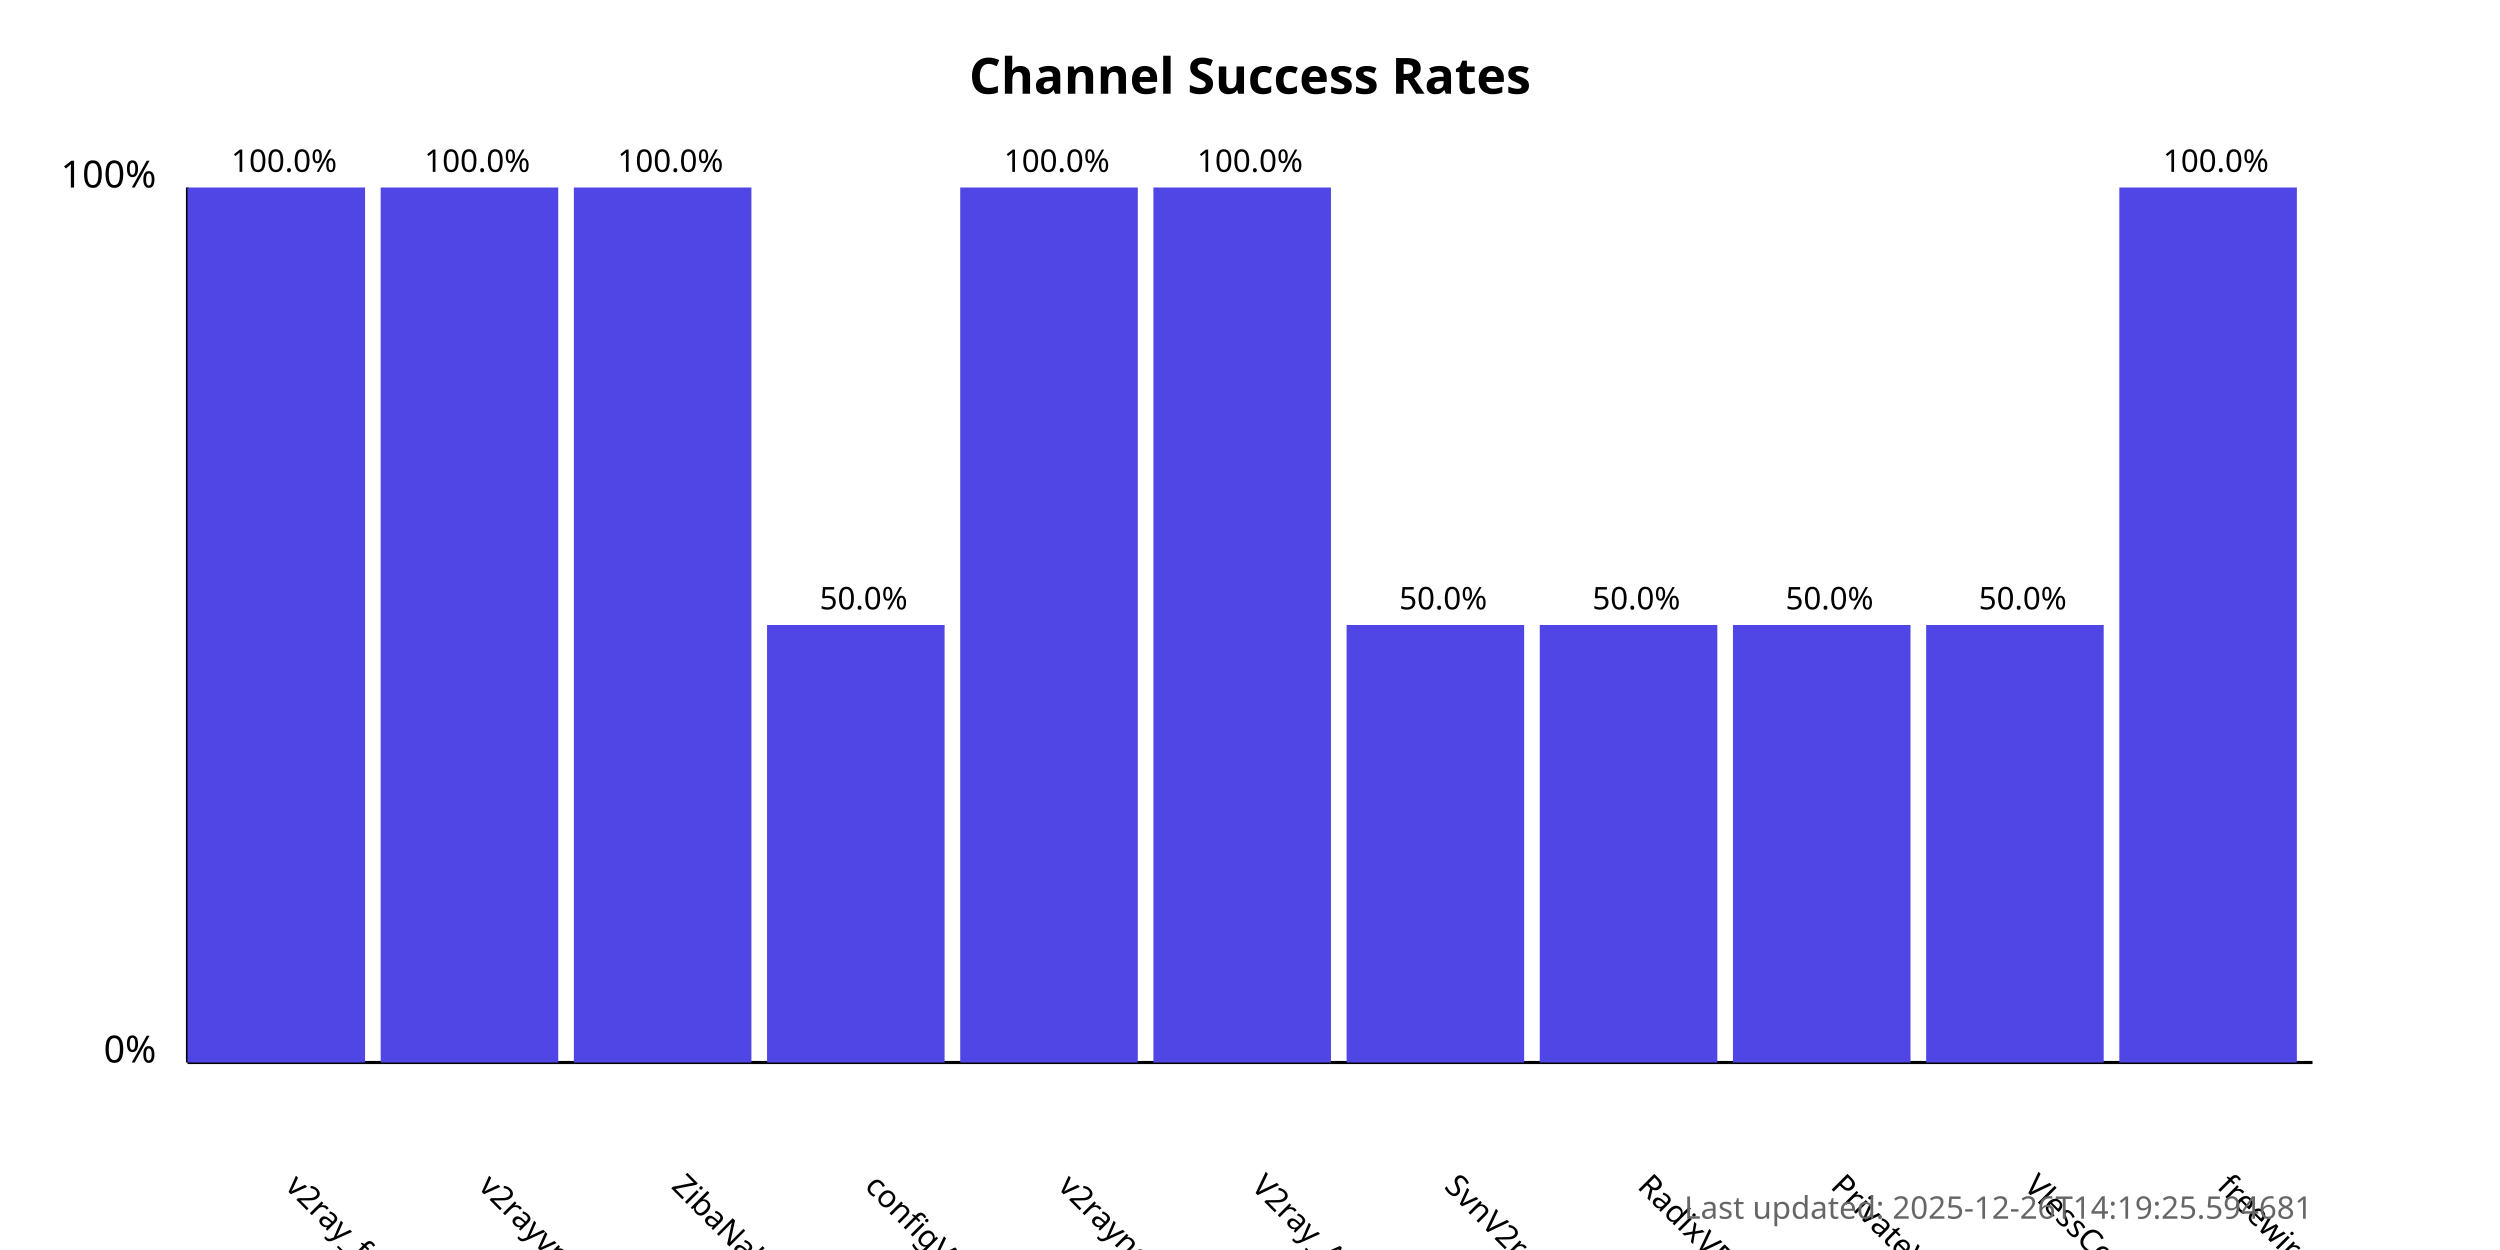
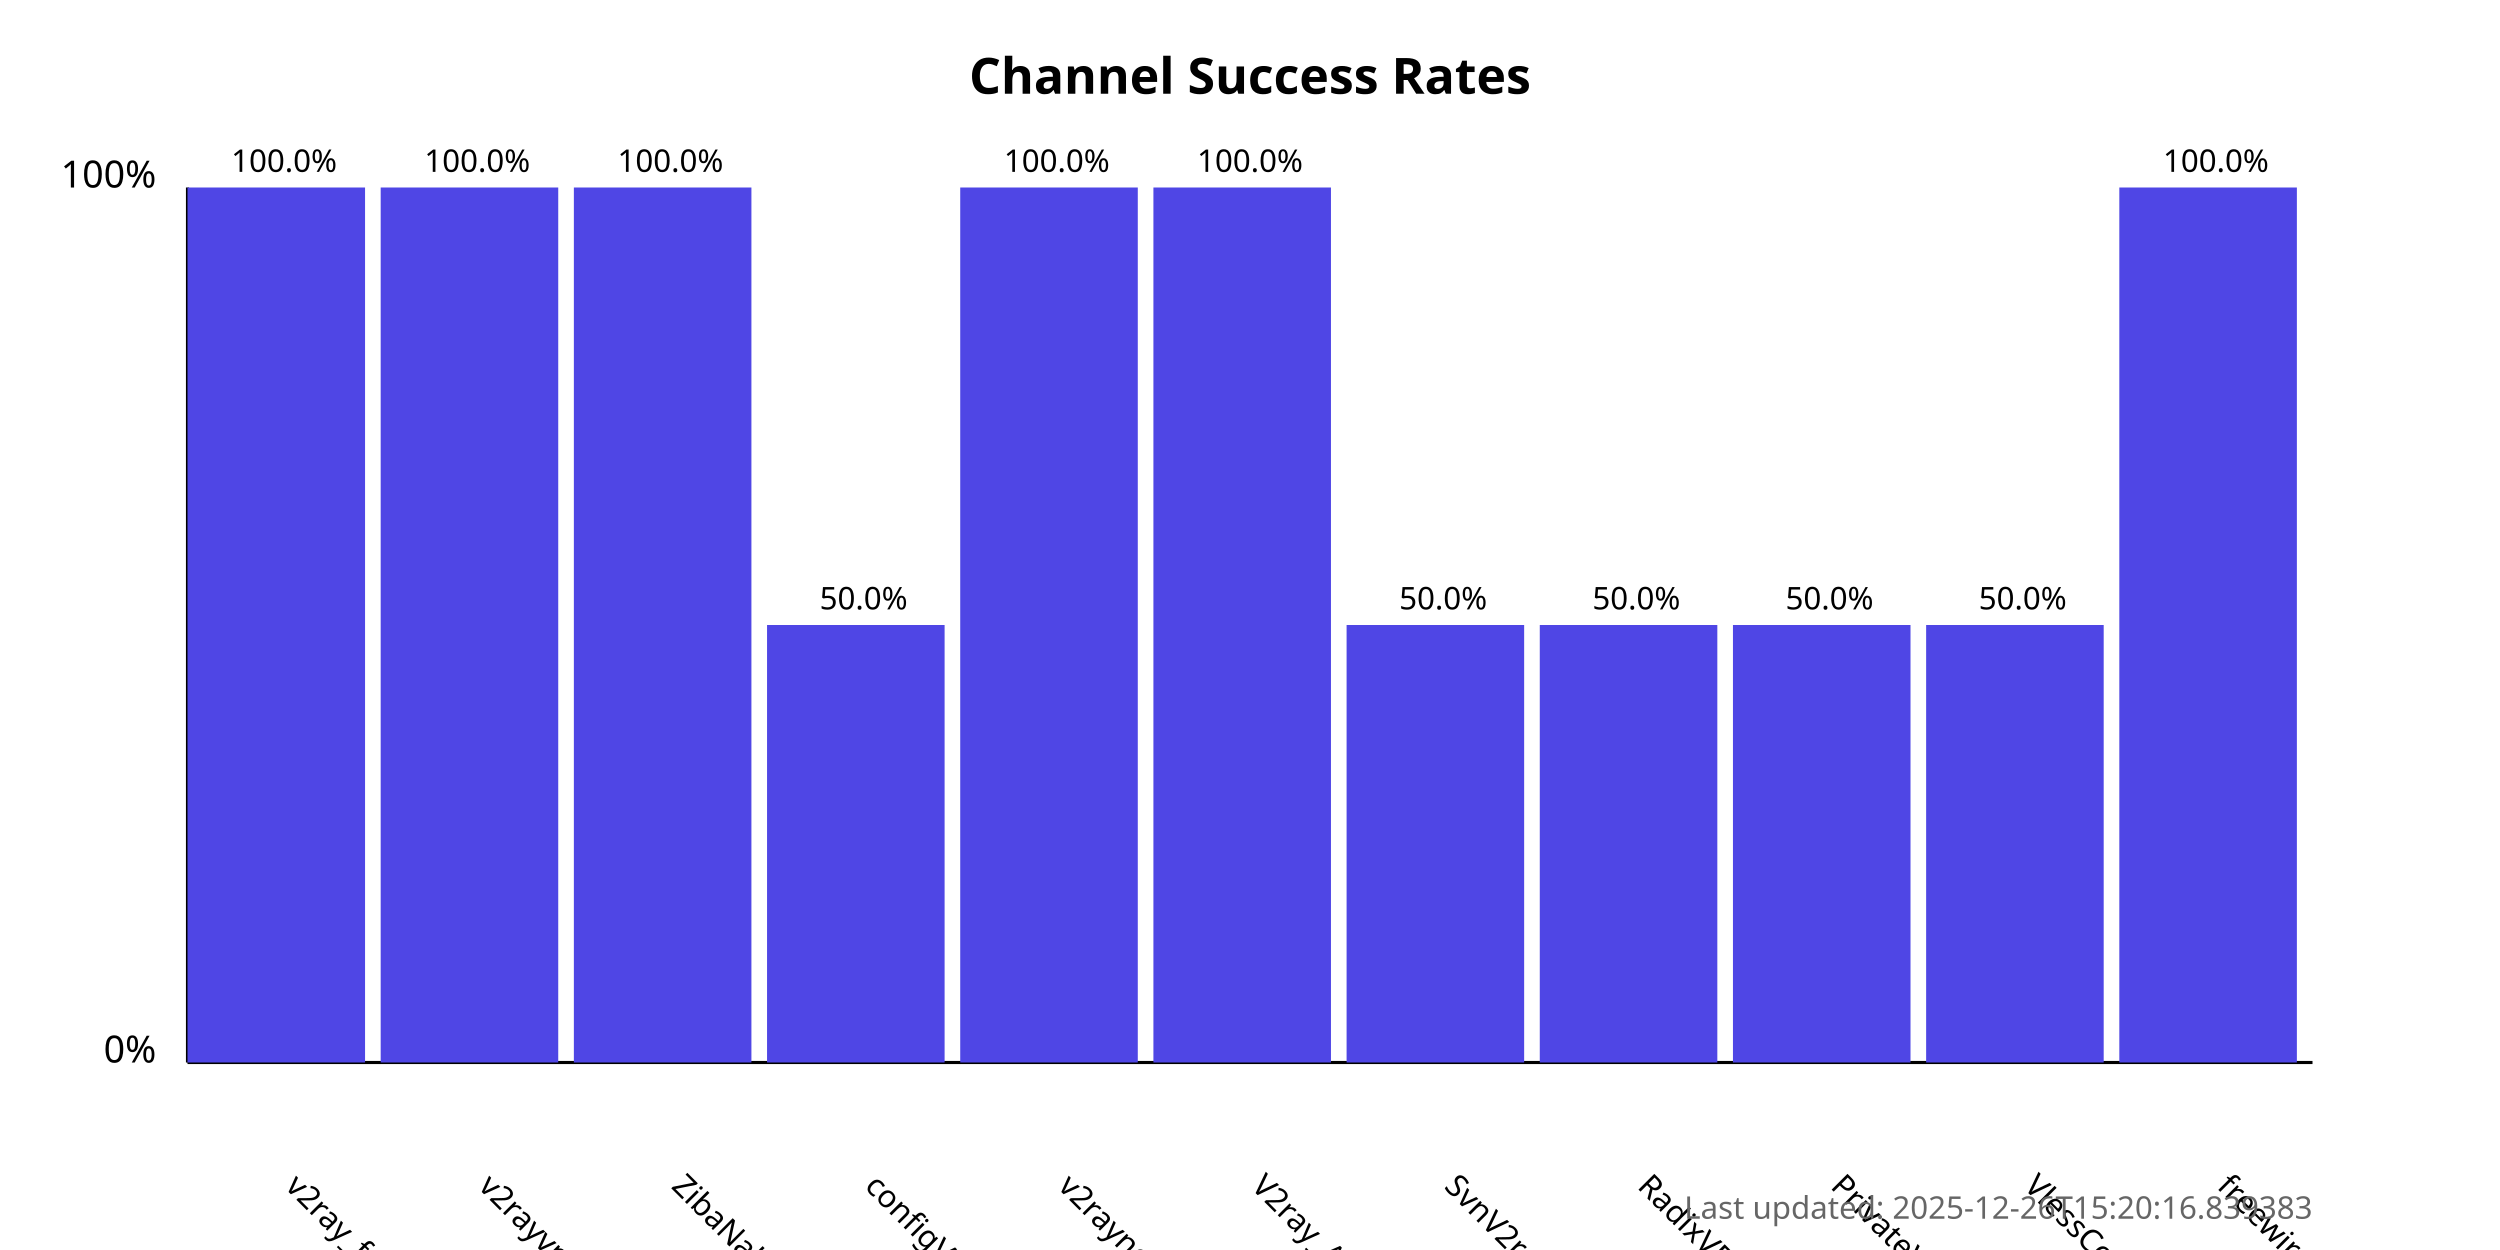
<svg xmlns="http://www.w3.org/2000/svg" width="800" height="400">
  <style>
            .chart-title { font: bold 16px sans-serif; }
            .axis-label { font: 12px sans-serif; }
            .tick-label { font: 10px sans-serif; }
            .bar { fill: #4f46e5; }
            .bar:hover { fill: #6366f1; }
            .timestamp { font: 10px sans-serif; fill: #666; }
        </style>
  <text x="400.0" y="30" text-anchor="middle" class="chart-title">
            Channel Success Rates
        </text>
  <line x1="60" y1="340" x2="60" y2="60" stroke="black" stroke-width="1" />
  <line x1="60" y1="340" x2="740" y2="340" stroke="black" stroke-width="1" />
  <text x="50" y="340" text-anchor="end" class="axis-label">0%</text>
  <text x="50" y="60" text-anchor="end" class="axis-label">100%</text>
  <g>
    <rect x="60" y="60.0" width="56.818" height="280.0" class="bar" />
    <text x="90.909" y="380" transform="rotate(45, 90.90909, 380)" text-anchor="start" class="tick-label">
                v2ray_free_conf
            </text>
    <text x="90.909" y="55.0" text-anchor="middle" class="tick-label">
                100.0%
            </text>
  </g>
  <g>
    <rect x="121.818" y="60.0" width="56.818" height="280.0" class="bar" />
    <text x="152.727" y="380" transform="rotate(45, 152.7273, 380)" text-anchor="start" class="tick-label">
                v2rayvpno
            </text>
    <text x="152.727" y="55.0" text-anchor="middle" class="tick-label">
                100.0%
            </text>
  </g>
  <g>
    <rect x="183.636" y="60.0" width="56.818" height="280.0" class="bar" />
    <text x="214.545" y="380" transform="rotate(45, 214.5455, 380)" text-anchor="start" class="tick-label">
                ZibaNabz
            </text>
    <text x="214.545" y="55.0" text-anchor="middle" class="tick-label">
                100.0%
            </text>
  </g>
  <g>
    <rect x="245.455" y="200.0" width="56.818" height="140.0" class="bar" />
    <text x="276.364" y="380" transform="rotate(45, 276.3636, 380)" text-anchor="start" class="tick-label">
                configV2rayForFree
            </text>
    <text x="276.364" y="195.0" text-anchor="middle" class="tick-label">
                50.0%
            </text>
  </g>
  <g>
    <rect x="307.273" y="60.0" width="56.818" height="280.0" class="bar" />
    <text x="338.182" y="380" transform="rotate(45, 338.1818, 380)" text-anchor="start" class="tick-label">
                v2rayngvpn
            </text>
    <text x="338.182" y="55.0" text-anchor="middle" class="tick-label">
                100.0%
            </text>
  </g>
  <g>
    <rect x="369.091" y="60.0" width="56.818" height="280.0" class="bar" />
    <text x="400.0" y="380" transform="rotate(45, 400.0, 380)" text-anchor="start" class="tick-label">
                V2ray_Alpha
            </text>
    <text x="400.0" y="55.0" text-anchor="middle" class="tick-label">
                100.0%
            </text>
  </g>
  <g>
    <rect x="430.909" y="200.0" width="56.818" height="140.0" class="bar" />
    <text x="461.818" y="380" transform="rotate(45, 461.8182, 380)" text-anchor="start" class="tick-label">
                SvnV2ray
            </text>
    <text x="461.818" y="195.0" text-anchor="middle" class="tick-label">
                50.0%
            </text>
  </g>
  <g>
    <rect x="492.727" y="200.0" width="56.818" height="140.0" class="bar" />
    <text x="523.636" y="380" transform="rotate(45, 523.6364, 380)" text-anchor="start" class="tick-label">
                RadixVPN
            </text>
    <text x="523.636" y="195.0" text-anchor="middle" class="tick-label">
                50.0%
            </text>
  </g>
  <g>
    <rect x="554.545" y="200.0" width="56.818" height="140.0" class="bar" />
    <text x="585.455" y="380" transform="rotate(45, 585.4545, 380)" text-anchor="start" class="tick-label">
                PrivateVPNs
            </text>
    <text x="585.455" y="195.0" text-anchor="middle" class="tick-label">
                50.0%
            </text>
  </g>
  <g>
    <rect x="616.364" y="200.0" width="56.818" height="140.0" class="bar" />
    <text x="647.273" y="380" transform="rotate(45, 647.2727, 380)" text-anchor="start" class="tick-label">
                VlessConfig
            </text>
    <text x="647.273" y="195.0" text-anchor="middle" class="tick-label">
                50.0%
            </text>
  </g>
  <g>
    <rect x="678.182" y="60.0" width="56.818" height="280.0" class="bar" />
    <text x="709.091" y="380" transform="rotate(45, 709.0909, 380)" text-anchor="start" class="tick-label">
                freewireguard
            </text>
    <text x="709.091" y="55.0" text-anchor="middle" class="tick-label">
                100.0%
            </text>
  </g>
  <text x="740" y="390" text-anchor="end" class="timestamp">
-             Last updated: 2025-12-26T14:19:25.594681
+             Last updated: 2025-12-26T15:20:16.839383
        </text>
</svg>
